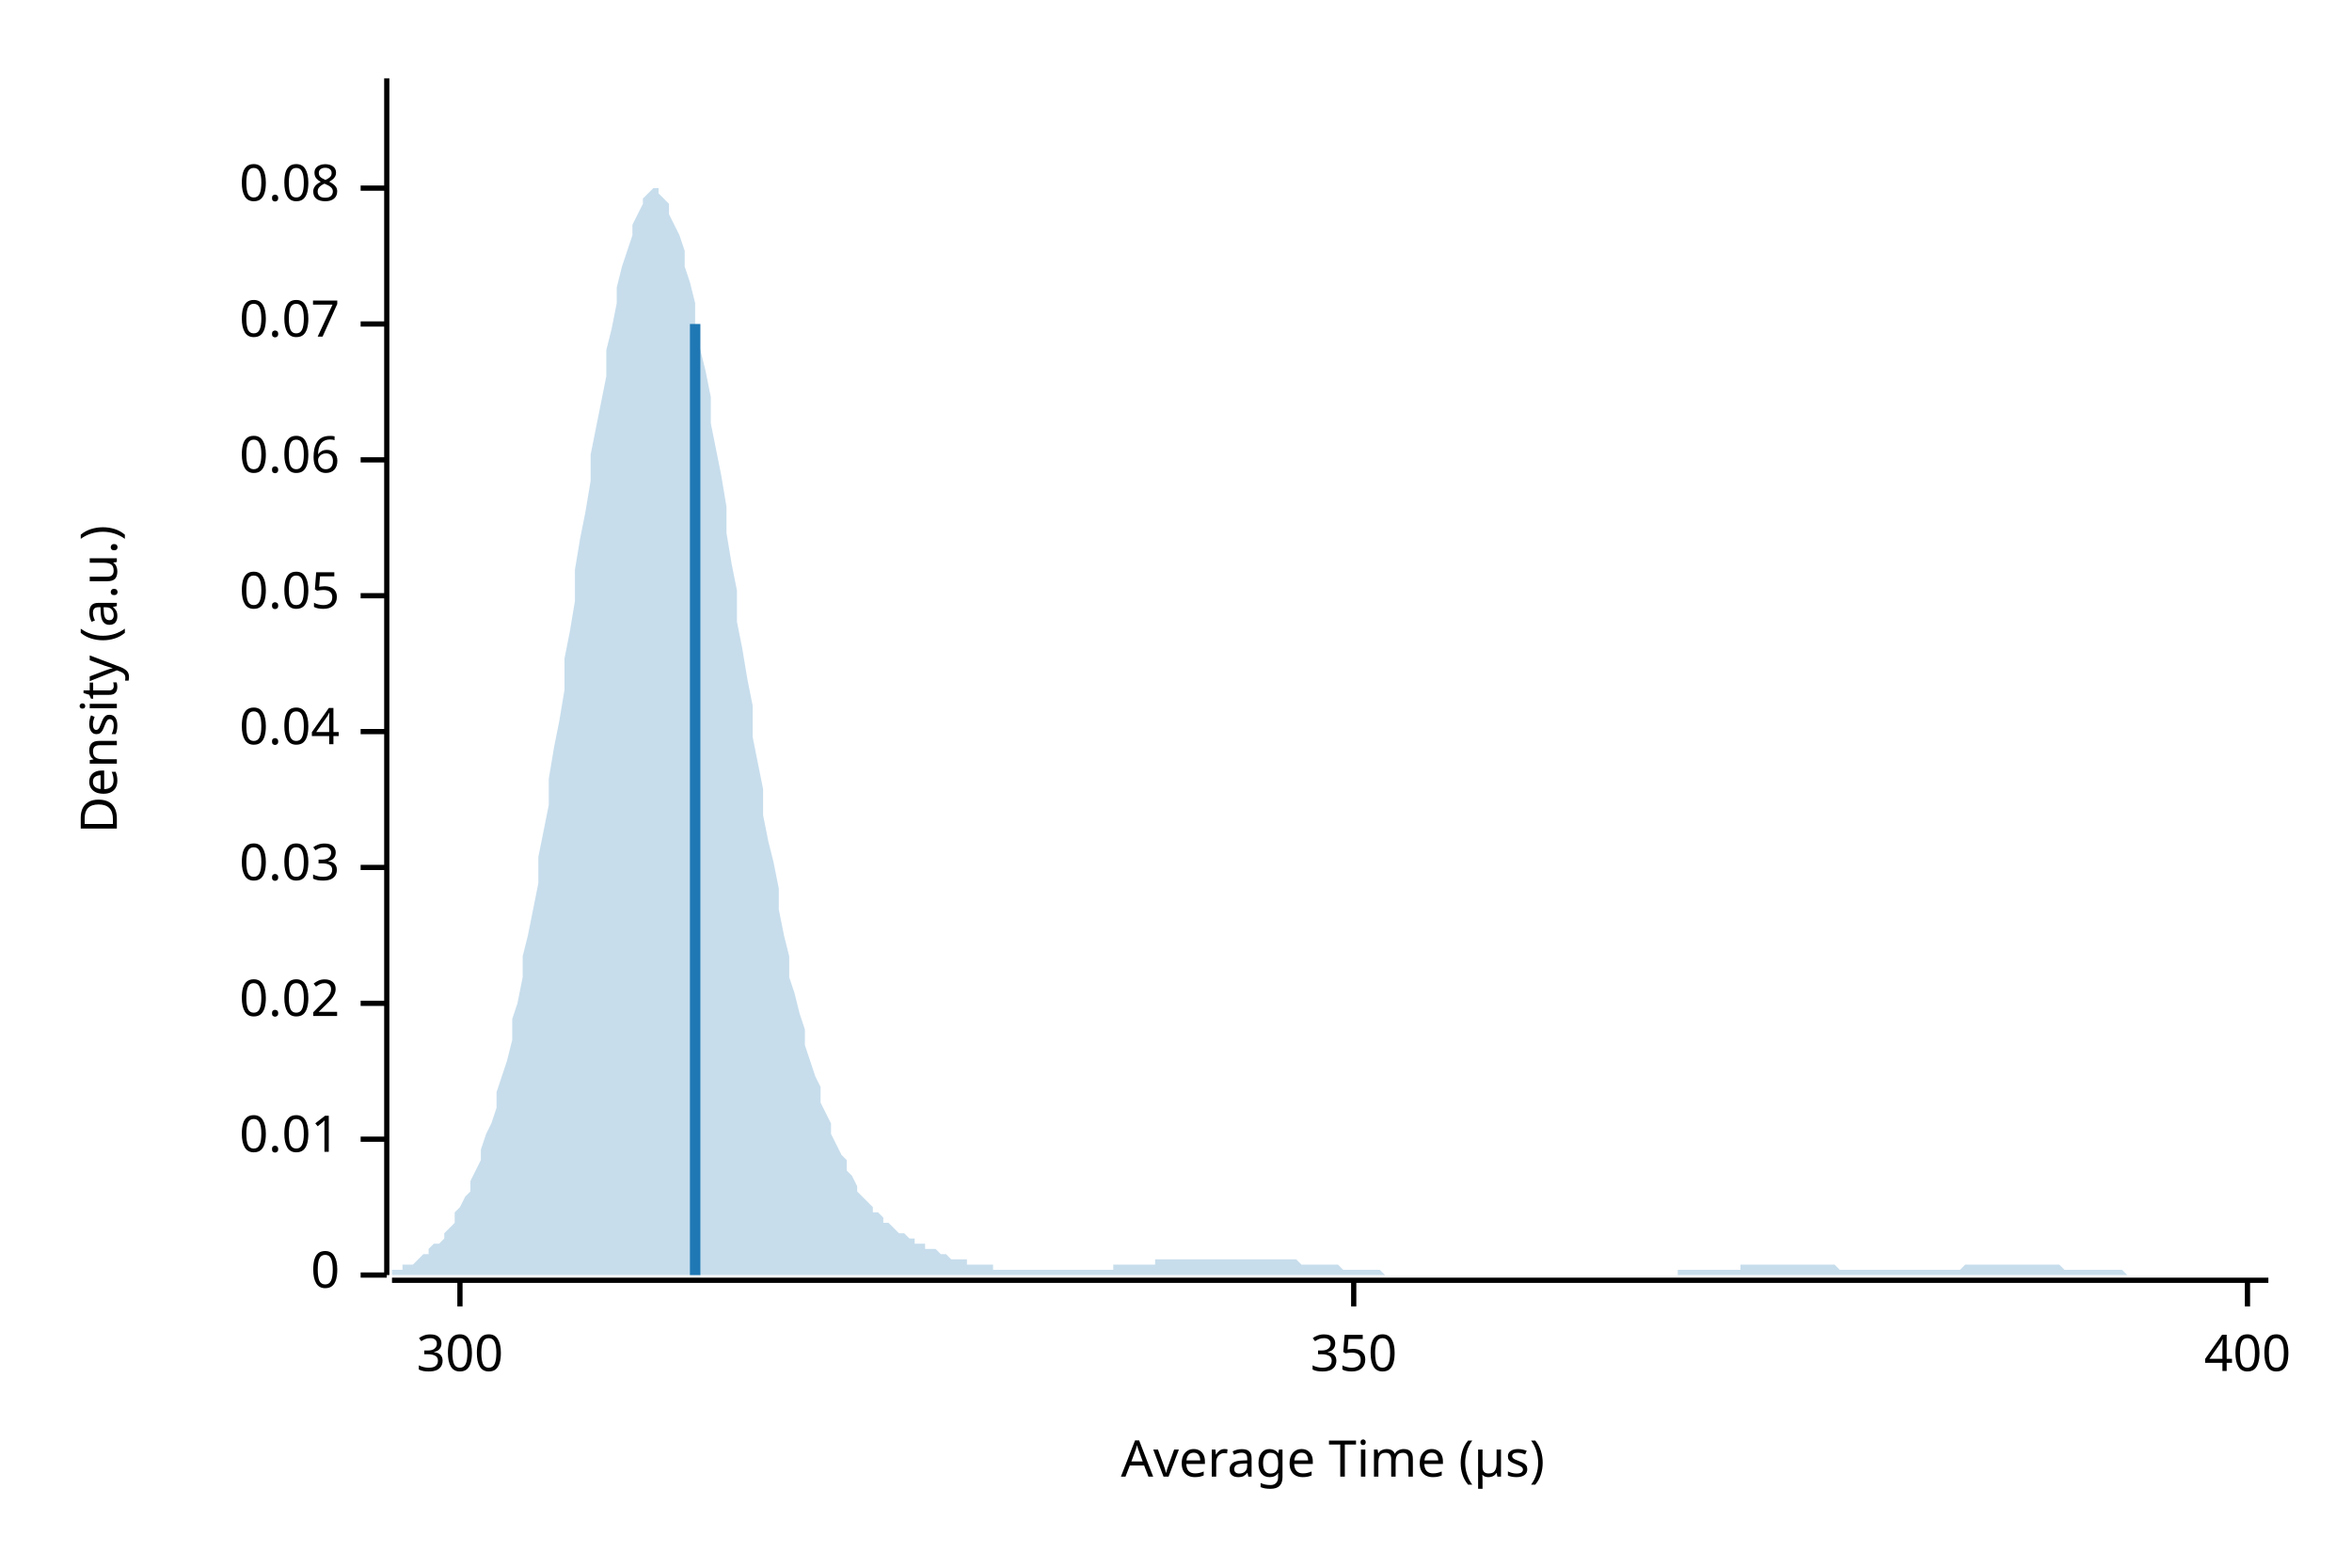
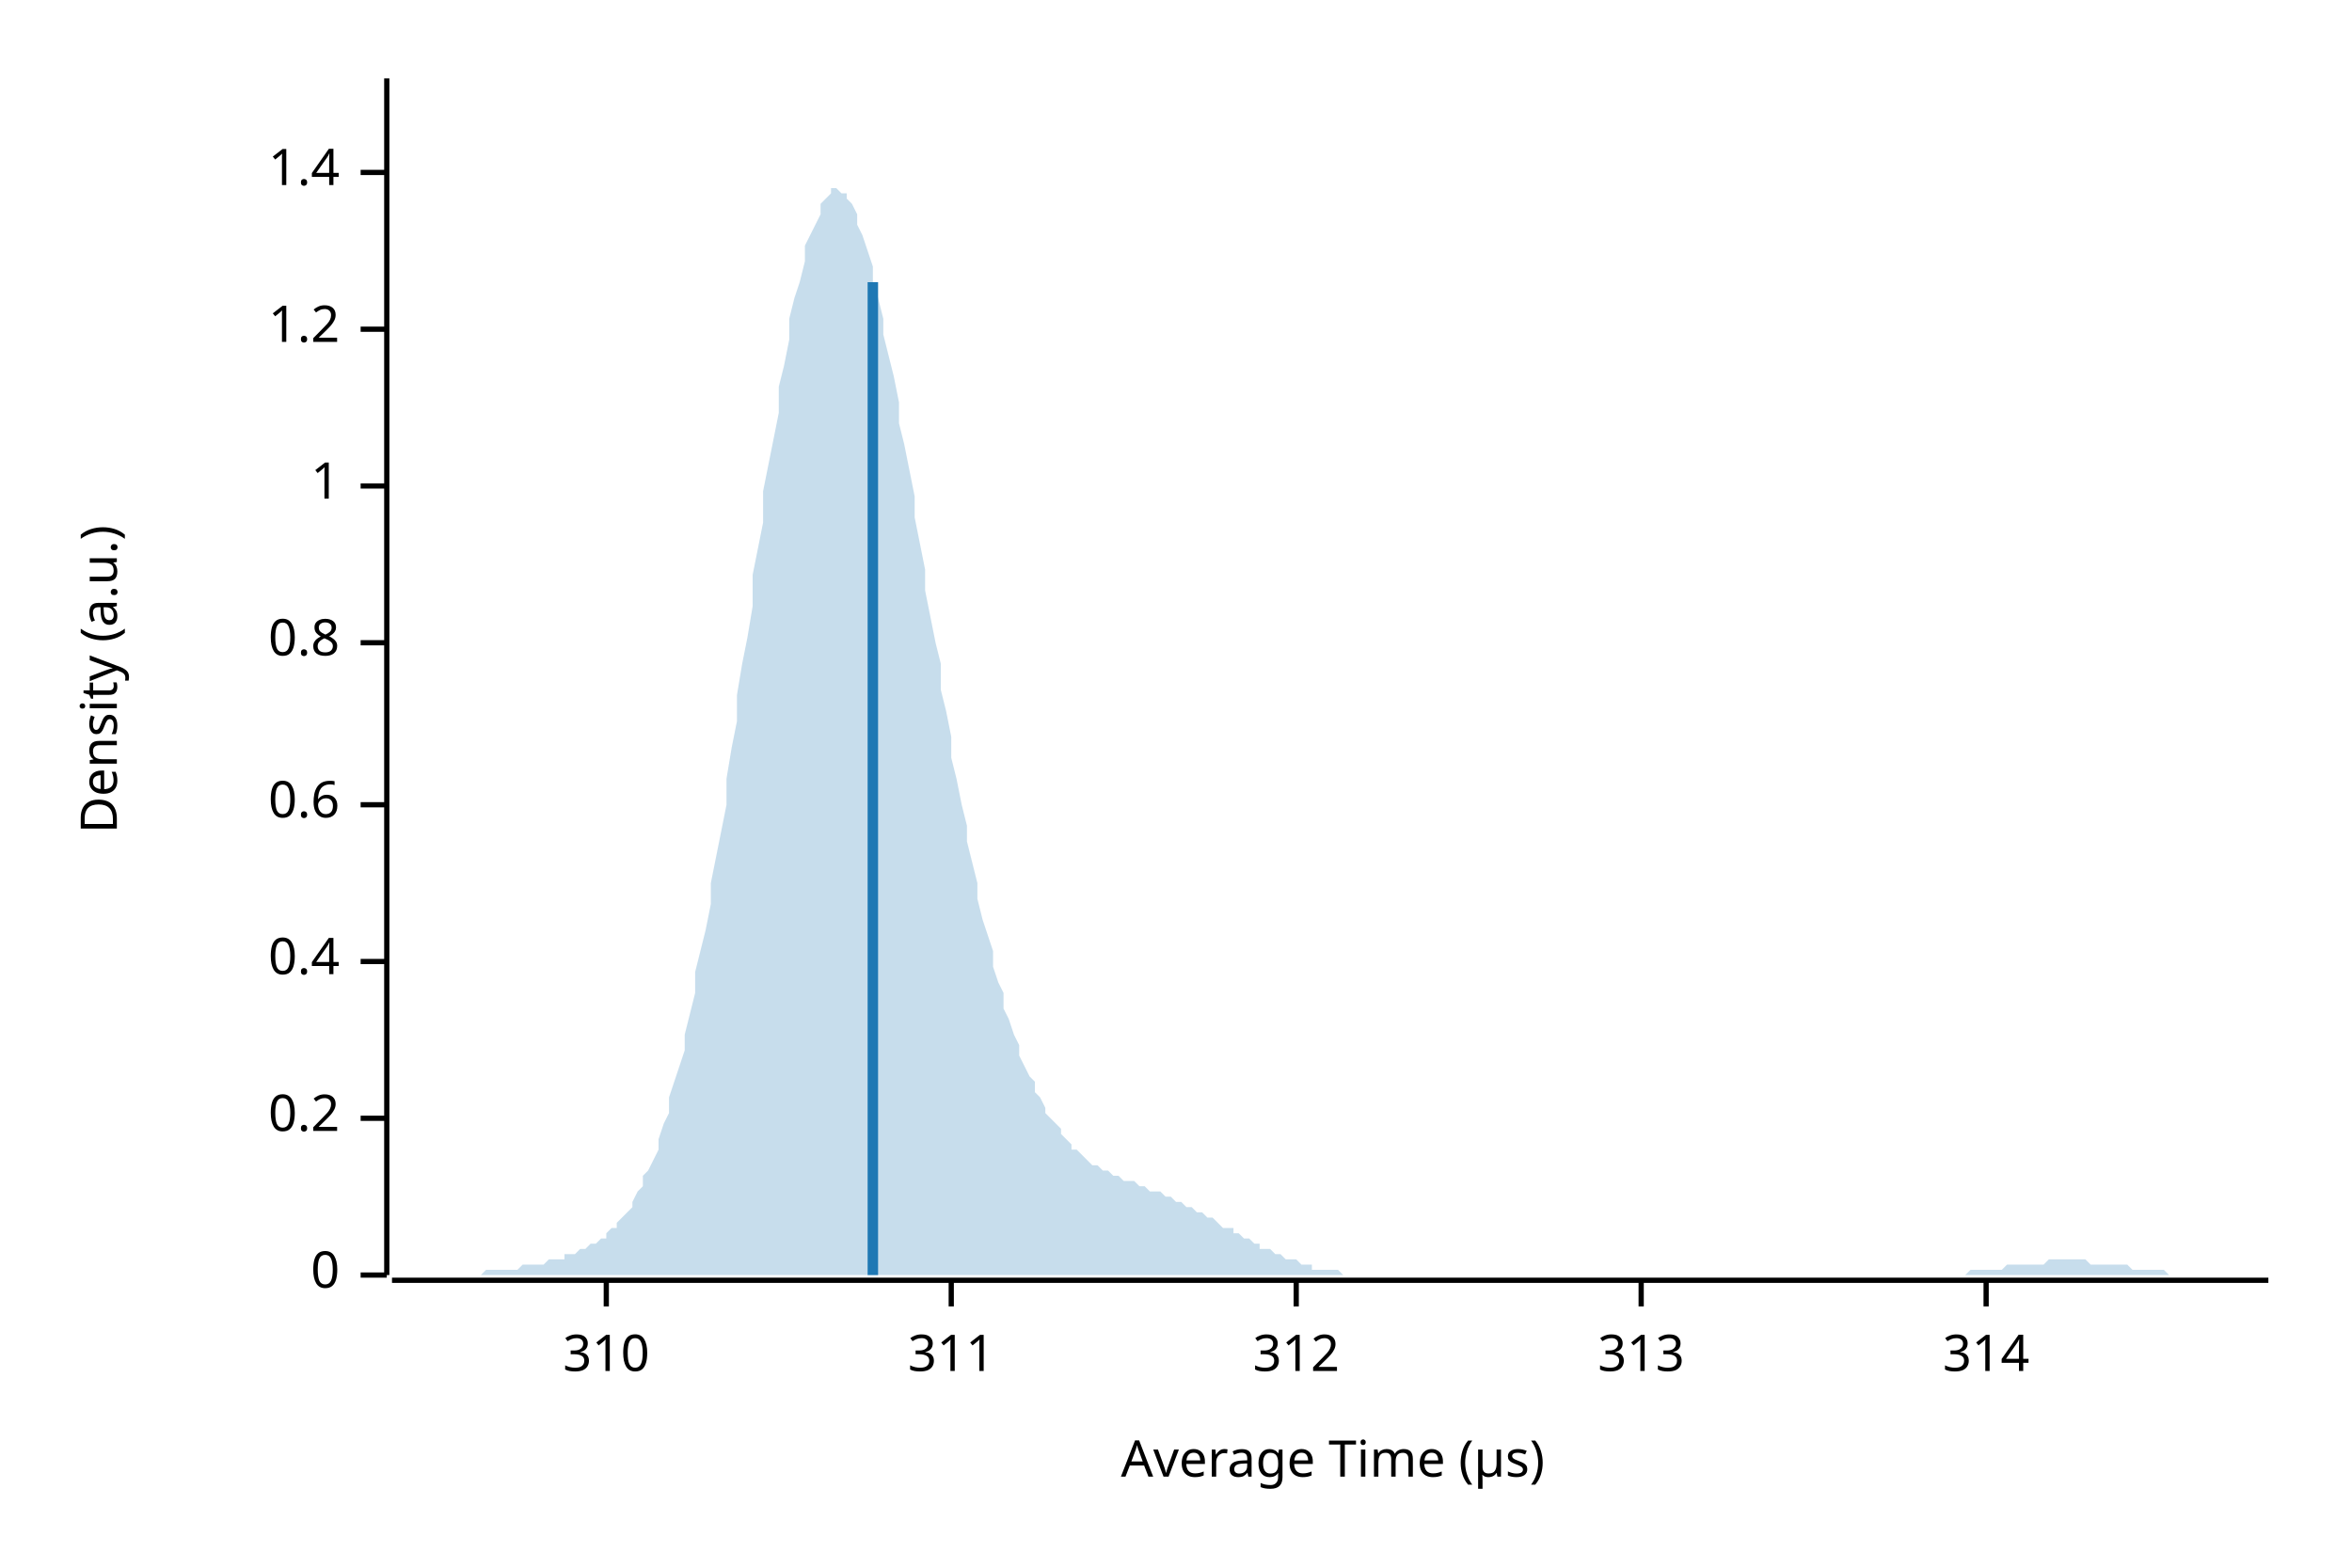
<svg xmlns="http://www.w3.org/2000/svg" width="450" height="300" viewBox="0 0 450 300">
  <text x="15" y="130" dy="0.76em" text-anchor="middle" font-family="sans-serif" font-size="9.677" opacity="1" fill="#000000" transform="rotate(270, 15, 130)">
Density (a.u.)
</text>
  <text x="255" y="285" dy="-0.5ex" text-anchor="middle" font-family="sans-serif" font-size="9.677" opacity="1" fill="#000000">
Average Time (µs)
</text>
  <polyline fill="none" opacity="1" stroke="#000000" stroke-width="1" points="74,15 74,244 " />
  <text x="65" y="244" dy="0.5ex" text-anchor="end" font-family="sans-serif" font-size="9.677" opacity="1" fill="#000000">
0
</text>
  <polyline fill="none" opacity="1" stroke="#000000" stroke-width="1" points="69,244 74,244 " />
-   <text x="65" y="218" dy="0.5ex" text-anchor="end" font-family="sans-serif" font-size="9.677" opacity="1" fill="#000000">
- 0.01
+   <text x="65" y="214" dy="0.5ex" text-anchor="end" font-family="sans-serif" font-size="9.677" opacity="1" fill="#000000">
+ 0.2
</text>
-   <polyline fill="none" opacity="1" stroke="#000000" stroke-width="1" points="69,218 74,218 " />
-   <text x="65" y="192" dy="0.5ex" text-anchor="end" font-family="sans-serif" font-size="9.677" opacity="1" fill="#000000">
- 0.02
+   <polyline fill="none" opacity="1" stroke="#000000" stroke-width="1" points="69,214 74,214 " />
+   <text x="65" y="184" dy="0.5ex" text-anchor="end" font-family="sans-serif" font-size="9.677" opacity="1" fill="#000000">
+ 0.4
</text>
-   <polyline fill="none" opacity="1" stroke="#000000" stroke-width="1" points="69,192 74,192 " />
-   <text x="65" y="166" dy="0.5ex" text-anchor="end" font-family="sans-serif" font-size="9.677" opacity="1" fill="#000000">
- 0.03
+   <polyline fill="none" opacity="1" stroke="#000000" stroke-width="1" points="69,184 74,184 " />
+   <text x="65" y="154" dy="0.5ex" text-anchor="end" font-family="sans-serif" font-size="9.677" opacity="1" fill="#000000">
+ 0.6
</text>
-   <polyline fill="none" opacity="1" stroke="#000000" stroke-width="1" points="69,166 74,166 " />
-   <text x="65" y="140" dy="0.5ex" text-anchor="end" font-family="sans-serif" font-size="9.677" opacity="1" fill="#000000">
- 0.04
+   <polyline fill="none" opacity="1" stroke="#000000" stroke-width="1" points="69,154 74,154 " />
+   <text x="65" y="123" dy="0.5ex" text-anchor="end" font-family="sans-serif" font-size="9.677" opacity="1" fill="#000000">
+ 0.8
</text>
-   <polyline fill="none" opacity="1" stroke="#000000" stroke-width="1" points="69,140 74,140 " />
-   <text x="65" y="114" dy="0.5ex" text-anchor="end" font-family="sans-serif" font-size="9.677" opacity="1" fill="#000000">
- 0.05
+   <polyline fill="none" opacity="1" stroke="#000000" stroke-width="1" points="69,123 74,123 " />
+   <text x="65" y="93" dy="0.5ex" text-anchor="end" font-family="sans-serif" font-size="9.677" opacity="1" fill="#000000">
+ 1
</text>
-   <polyline fill="none" opacity="1" stroke="#000000" stroke-width="1" points="69,114 74,114 " />
-   <text x="65" y="88" dy="0.5ex" text-anchor="end" font-family="sans-serif" font-size="9.677" opacity="1" fill="#000000">
- 0.06
+   <polyline fill="none" opacity="1" stroke="#000000" stroke-width="1" points="69,93 74,93 " />
+   <text x="65" y="63" dy="0.5ex" text-anchor="end" font-family="sans-serif" font-size="9.677" opacity="1" fill="#000000">
+ 1.2
</text>
-   <polyline fill="none" opacity="1" stroke="#000000" stroke-width="1" points="69,88 74,88 " />
-   <text x="65" y="62" dy="0.5ex" text-anchor="end" font-family="sans-serif" font-size="9.677" opacity="1" fill="#000000">
- 0.07
+   <polyline fill="none" opacity="1" stroke="#000000" stroke-width="1" points="69,63 74,63 " />
+   <text x="65" y="33" dy="0.5ex" text-anchor="end" font-family="sans-serif" font-size="9.677" opacity="1" fill="#000000">
+ 1.4
</text>
-   <polyline fill="none" opacity="1" stroke="#000000" stroke-width="1" points="69,62 74,62 " />
-   <text x="65" y="36" dy="0.5ex" text-anchor="end" font-family="sans-serif" font-size="9.677" opacity="1" fill="#000000">
- 0.08
+   <polyline fill="none" opacity="1" stroke="#000000" stroke-width="1" points="69,33 74,33 " />
+   <polyline fill="none" opacity="1" stroke="#000000" stroke-width="1" points="75,245 434,245 " />
+   <text x="116" y="255" dy="0.76em" text-anchor="middle" font-family="sans-serif" font-size="9.677" opacity="1" fill="#000000">
+ 310
</text>
-   <polyline fill="none" opacity="1" stroke="#000000" stroke-width="1" points="69,36 74,36 " />
-   <polyline fill="none" opacity="1" stroke="#000000" stroke-width="1" points="75,245 434,245 " />
-   <text x="88" y="255" dy="0.76em" text-anchor="middle" font-family="sans-serif" font-size="9.677" opacity="1" fill="#000000">
- 300
+   <polyline fill="none" opacity="1" stroke="#000000" stroke-width="1" points="116,245 116,250 " />
+   <text x="182" y="255" dy="0.76em" text-anchor="middle" font-family="sans-serif" font-size="9.677" opacity="1" fill="#000000">
+ 311
</text>
-   <polyline fill="none" opacity="1" stroke="#000000" stroke-width="1" points="88,245 88,250 " />
-   <text x="259" y="255" dy="0.76em" text-anchor="middle" font-family="sans-serif" font-size="9.677" opacity="1" fill="#000000">
- 350
+   <polyline fill="none" opacity="1" stroke="#000000" stroke-width="1" points="182,245 182,250 " />
+   <text x="248" y="255" dy="0.76em" text-anchor="middle" font-family="sans-serif" font-size="9.677" opacity="1" fill="#000000">
+ 312
</text>
-   <polyline fill="none" opacity="1" stroke="#000000" stroke-width="1" points="259,245 259,250 " />
-   <text x="430" y="255" dy="0.76em" text-anchor="middle" font-family="sans-serif" font-size="9.677" opacity="1" fill="#000000">
- 400
+   <polyline fill="none" opacity="1" stroke="#000000" stroke-width="1" points="248,245 248,250 " />
+   <text x="314" y="255" dy="0.76em" text-anchor="middle" font-family="sans-serif" font-size="9.677" opacity="1" fill="#000000">
+ 313
</text>
-   <polyline fill="none" opacity="1" stroke="#000000" stroke-width="1" points="430,245 430,250 " />
-   <polygon opacity="0.25" fill="#1F78B4" points="75,243 75,243 76,243 77,243 77,242 78,242 79,242 80,241 80,241 81,240 82,240 82,239 83,238 84,238 85,237 85,236 86,235 87,234 87,232 88,231 89,229 90,228 90,226 91,224 92,222 92,220 93,217 94,215 95,212 95,209 96,206 97,203 98,199 98,195 99,192 100,187 100,183 101,179 102,174 103,169 103,164 104,159 105,154 105,149 106,143 107,138 108,132 108,126 109,121 110,115 110,109 111,103 112,98 113,92 113,87 114,82 115,77 116,72 116,67 117,63 118,58 118,55 119,51 120,48 121,45 121,43 122,41 123,39 123,38 124,37 125,36 126,36 126,37 127,38 128,39 128,41 129,43 130,45 131,48 131,51 132,54 133,58 133,62 134,67 135,71 136,76 136,81 137,86 138,91 139,97 139,102 140,108 141,113 141,119 142,124 143,130 144,135 144,141 145,146 146,151 146,156 147,161 148,165 149,170 149,174 150,179 151,183 151,187 152,190 153,194 154,197 154,200 155,203 156,206 157,208 157,211 158,213 159,215 159,217 160,219 161,221 162,222 162,224 163,225 164,227 164,228 165,229 166,230 167,231 167,232 168,232 169,233 169,234 170,234 171,235 172,236 172,236 173,236 174,237 175,237 175,238 176,238 177,238 177,239 178,239 179,239 180,240 180,240 181,240 182,241 182,241 183,241 184,241 185,241 185,242 186,242 187,242 187,242 188,242 189,242 190,242 190,243 191,243 192,243 192,243 193,243 194,243 195,243 195,243 196,243 197,243 198,243 198,243 199,243 200,243 200,243 201,243 202,243 203,243 203,243 204,243 205,243 205,243 206,243 207,243 208,243 208,243 209,243 210,243 210,243 211,243 212,243 213,243 213,242 214,242 215,242 216,242 216,242 217,242 218,242 218,242 219,242 220,242 221,242 221,241 222,241 223,241 223,241 224,241 225,241 226,241 226,241 227,241 228,241 228,241 229,241 230,241 231,241 231,241 232,241 233,241 233,241 234,241 235,241 236,241 236,241 237,241 238,241 239,241 239,241 240,241 241,241 241,241 242,241 243,241 244,241 244,241 245,241 246,241 246,241 247,241 248,241 249,242 249,242 250,242 251,242 251,242 252,242 253,242 254,242 254,242 255,242 256,242 257,243 257,243 258,243 259,243 259,243 260,243 261,243 262,243 262,243 263,243 264,243 264,243 265,244 266,244 267,244 267,244 268,244 269,244 269,244 270,244 271,244 272,244 272,244 273,244 274,244 275,244 275,244 276,244 277,244 277,244 278,244 279,244 280,244 280,244 281,244 282,244 282,244 283,244 284,244 285,244 285,244 286,244 287,244 287,244 288,244 289,244 290,244 290,244 291,244 292,244 292,244 293,244 294,244 295,244 295,244 296,244 297,244 298,244 298,244 299,244 300,244 300,244 301,244 302,244 303,244 303,244 304,244 305,244 305,244 306,244 307,244 308,244 308,244 309,244 310,244 310,244 311,244 312,244 313,244 313,244 314,244 315,244 316,244 316,244 317,244 318,244 318,244 319,244 320,244 321,244 321,243 322,243 323,243 323,243 324,243 325,243 326,243 326,243 327,243 328,243 328,243 329,243 330,243 331,243 331,243 332,243 333,243 333,242 334,242 335,242 336,242 336,242 337,242 338,242 339,242 339,242 340,242 341,242 341,242 342,242 343,242 344,242 344,242 345,242 346,242 346,242 347,242 348,242 349,242 349,242 350,242 351,242 351,242 352,243 353,243 354,243 354,243 355,243 356,243 357,243 357,243 358,243 359,243 359,243 360,243 361,243 362,243 362,243 363,243 364,243 364,243 365,243 366,243 367,243 367,243 368,243 369,243 369,243 370,243 371,243 372,243 372,243 373,243 374,243 375,243 375,243 376,242 377,242 377,242 378,242 379,242 380,242 380,242 381,242 382,242 382,242 383,242 384,242 385,242 385,242 386,242 387,242 387,242 388,242 389,242 390,242 390,242 391,242 392,242 392,242 393,242 394,242 395,243 395,243 396,243 397,243 398,243 398,243 399,243 400,243 400,243 401,243 402,243 403,243 403,243 404,243 405,243 405,243 406,243 407,244 408,244 408,244 409,244 410,244 410,244 411,244 412,244 413,244 413,244 414,244 415,244 416,244 416,244 417,244 418,244 418,244 419,244 420,244 421,244 421,244 422,244 423,244 423,244 424,244 425,244 426,244 426,244 427,244 428,244 428,244 429,244 430,244 431,244 431,244 432,244 433,244 434,244 434,244 75,244 " />
-   <polyline fill="none" opacity="1" stroke="#1F78B4" stroke-width="2" points="133,244 133,62 " />
+   <polyline fill="none" opacity="1" stroke="#000000" stroke-width="1" points="314,245 314,250 " />
+   <text x="380" y="255" dy="0.76em" text-anchor="middle" font-family="sans-serif" font-size="9.677" opacity="1" fill="#000000">
+ 314
+ </text>
+   <polyline fill="none" opacity="1" stroke="#000000" stroke-width="1" points="380,245 380,250 " />
+   <polygon opacity="0.25" fill="#1F78B4" points="75,244 75,244 76,244 77,244 77,244 78,244 79,244 80,244 80,244 81,244 82,244 82,244 83,244 84,244 85,244 85,244 86,244 87,244 87,244 88,244 89,244 90,244 90,244 91,244 92,244 92,244 93,243 94,243 95,243 95,243 96,243 97,243 98,243 98,243 99,243 100,242 100,242 101,242 102,242 103,242 103,242 104,242 105,241 105,241 106,241 107,241 108,241 108,240 109,240 110,240 110,240 111,239 112,239 113,238 113,238 114,238 115,237 116,237 116,236 117,235 118,235 118,234 119,233 120,232 121,231 121,230 122,228 123,227 123,225 124,224 125,222 126,220 126,218 127,215 128,213 128,210 129,207 130,204 131,201 131,198 132,194 133,190 133,186 134,182 135,178 136,173 136,169 137,164 138,159 139,154 139,149 140,143 141,138 141,133 142,127 143,122 144,116 144,110 145,105 146,100 146,94 147,89 148,84 149,79 149,74 150,70 151,65 151,61 152,57 153,54 154,50 154,47 155,45 156,43 157,41 157,39 158,38 159,37 159,36 160,36 161,37 162,37 162,38 163,39 164,41 164,43 165,45 166,48 167,51 167,54 168,57 169,61 169,64 170,68 171,72 172,77 172,81 173,85 174,90 175,95 175,99 176,104 177,109 177,113 178,118 179,123 180,127 180,132 181,136 182,141 182,145 183,149 184,154 185,158 185,161 186,165 187,169 187,172 188,176 189,179 190,182 190,185 191,188 192,190 192,193 193,195 194,198 195,200 195,202 196,204 197,206 198,207 198,209 199,210 200,212 200,213 201,214 202,215 203,216 203,217 204,218 205,219 205,220 206,220 207,221 208,222 208,222 209,223 210,223 210,223 211,224 212,224 213,225 213,225 214,225 215,226 216,226 216,226 217,226 218,227 218,227 219,227 220,228 221,228 221,228 222,228 223,229 223,229 224,229 225,230 226,230 226,230 227,231 228,231 228,231 229,232 230,232 231,233 231,233 232,233 233,234 233,234 234,235 235,235 236,235 236,236 237,236 238,237 239,237 239,237 240,238 241,238 241,239 242,239 243,239 244,240 244,240 245,240 246,241 246,241 247,241 248,241 249,242 249,242 250,242 251,242 251,243 252,243 253,243 254,243 254,243 255,243 256,243 257,244 257,244 258,244 259,244 259,244 260,244 261,244 262,244 262,244 263,244 264,244 264,244 265,244 266,244 267,244 267,244 268,244 269,244 269,244 270,244 271,244 272,244 272,244 273,244 274,244 275,244 275,244 276,244 277,244 277,244 278,244 279,244 280,244 280,244 281,244 282,244 282,244 283,244 284,244 285,244 285,244 286,244 287,244 287,244 288,244 289,244 290,244 290,244 291,244 292,244 292,244 293,244 294,244 295,244 295,244 296,244 297,244 298,244 298,244 299,244 300,244 300,244 301,244 302,244 303,244 303,244 304,244 305,244 305,244 306,244 307,244 308,244 308,244 309,244 310,244 310,244 311,244 312,244 313,244 313,244 314,244 315,244 316,244 316,244 317,244 318,244 318,244 319,244 320,244 321,244 321,244 322,244 323,244 323,244 324,244 325,244 326,244 326,244 327,244 328,244 328,244 329,244 330,244 331,244 331,244 332,244 333,244 333,244 334,244 335,244 336,244 336,244 337,244 338,244 339,244 339,244 340,244 341,244 341,244 342,244 343,244 344,244 344,244 345,244 346,244 346,244 347,244 348,244 349,244 349,244 350,244 351,244 351,244 352,244 353,244 354,244 354,244 355,244 356,244 357,244 357,244 358,244 359,244 359,244 360,244 361,244 362,244 362,244 363,244 364,244 364,244 365,244 366,244 367,244 367,244 368,244 369,244 369,244 370,244 371,244 372,244 372,244 373,244 374,244 375,244 375,244 376,244 377,243 377,243 378,243 379,243 380,243 380,243 381,243 382,243 382,243 383,243 384,242 385,242 385,242 386,242 387,242 387,242 388,242 389,242 390,242 390,242 391,242 392,241 392,241 393,241 394,241 395,241 395,241 396,241 397,241 398,241 398,241 399,241 400,242 400,242 401,242 402,242 403,242 403,242 404,242 405,242 405,242 406,242 407,242 408,243 408,243 409,243 410,243 410,243 411,243 412,243 413,243 413,243 414,243 415,244 416,244 416,244 417,244 418,244 418,244 419,244 420,244 421,244 421,244 422,244 423,244 423,244 424,244 425,244 426,244 426,244 427,244 428,244 428,244 429,244 430,244 431,244 431,244 432,244 433,244 434,244 434,244 75,244 " />
+   <polyline fill="none" opacity="1" stroke="#1F78B4" stroke-width="2" points="167,244 167,54 " />
</svg>
